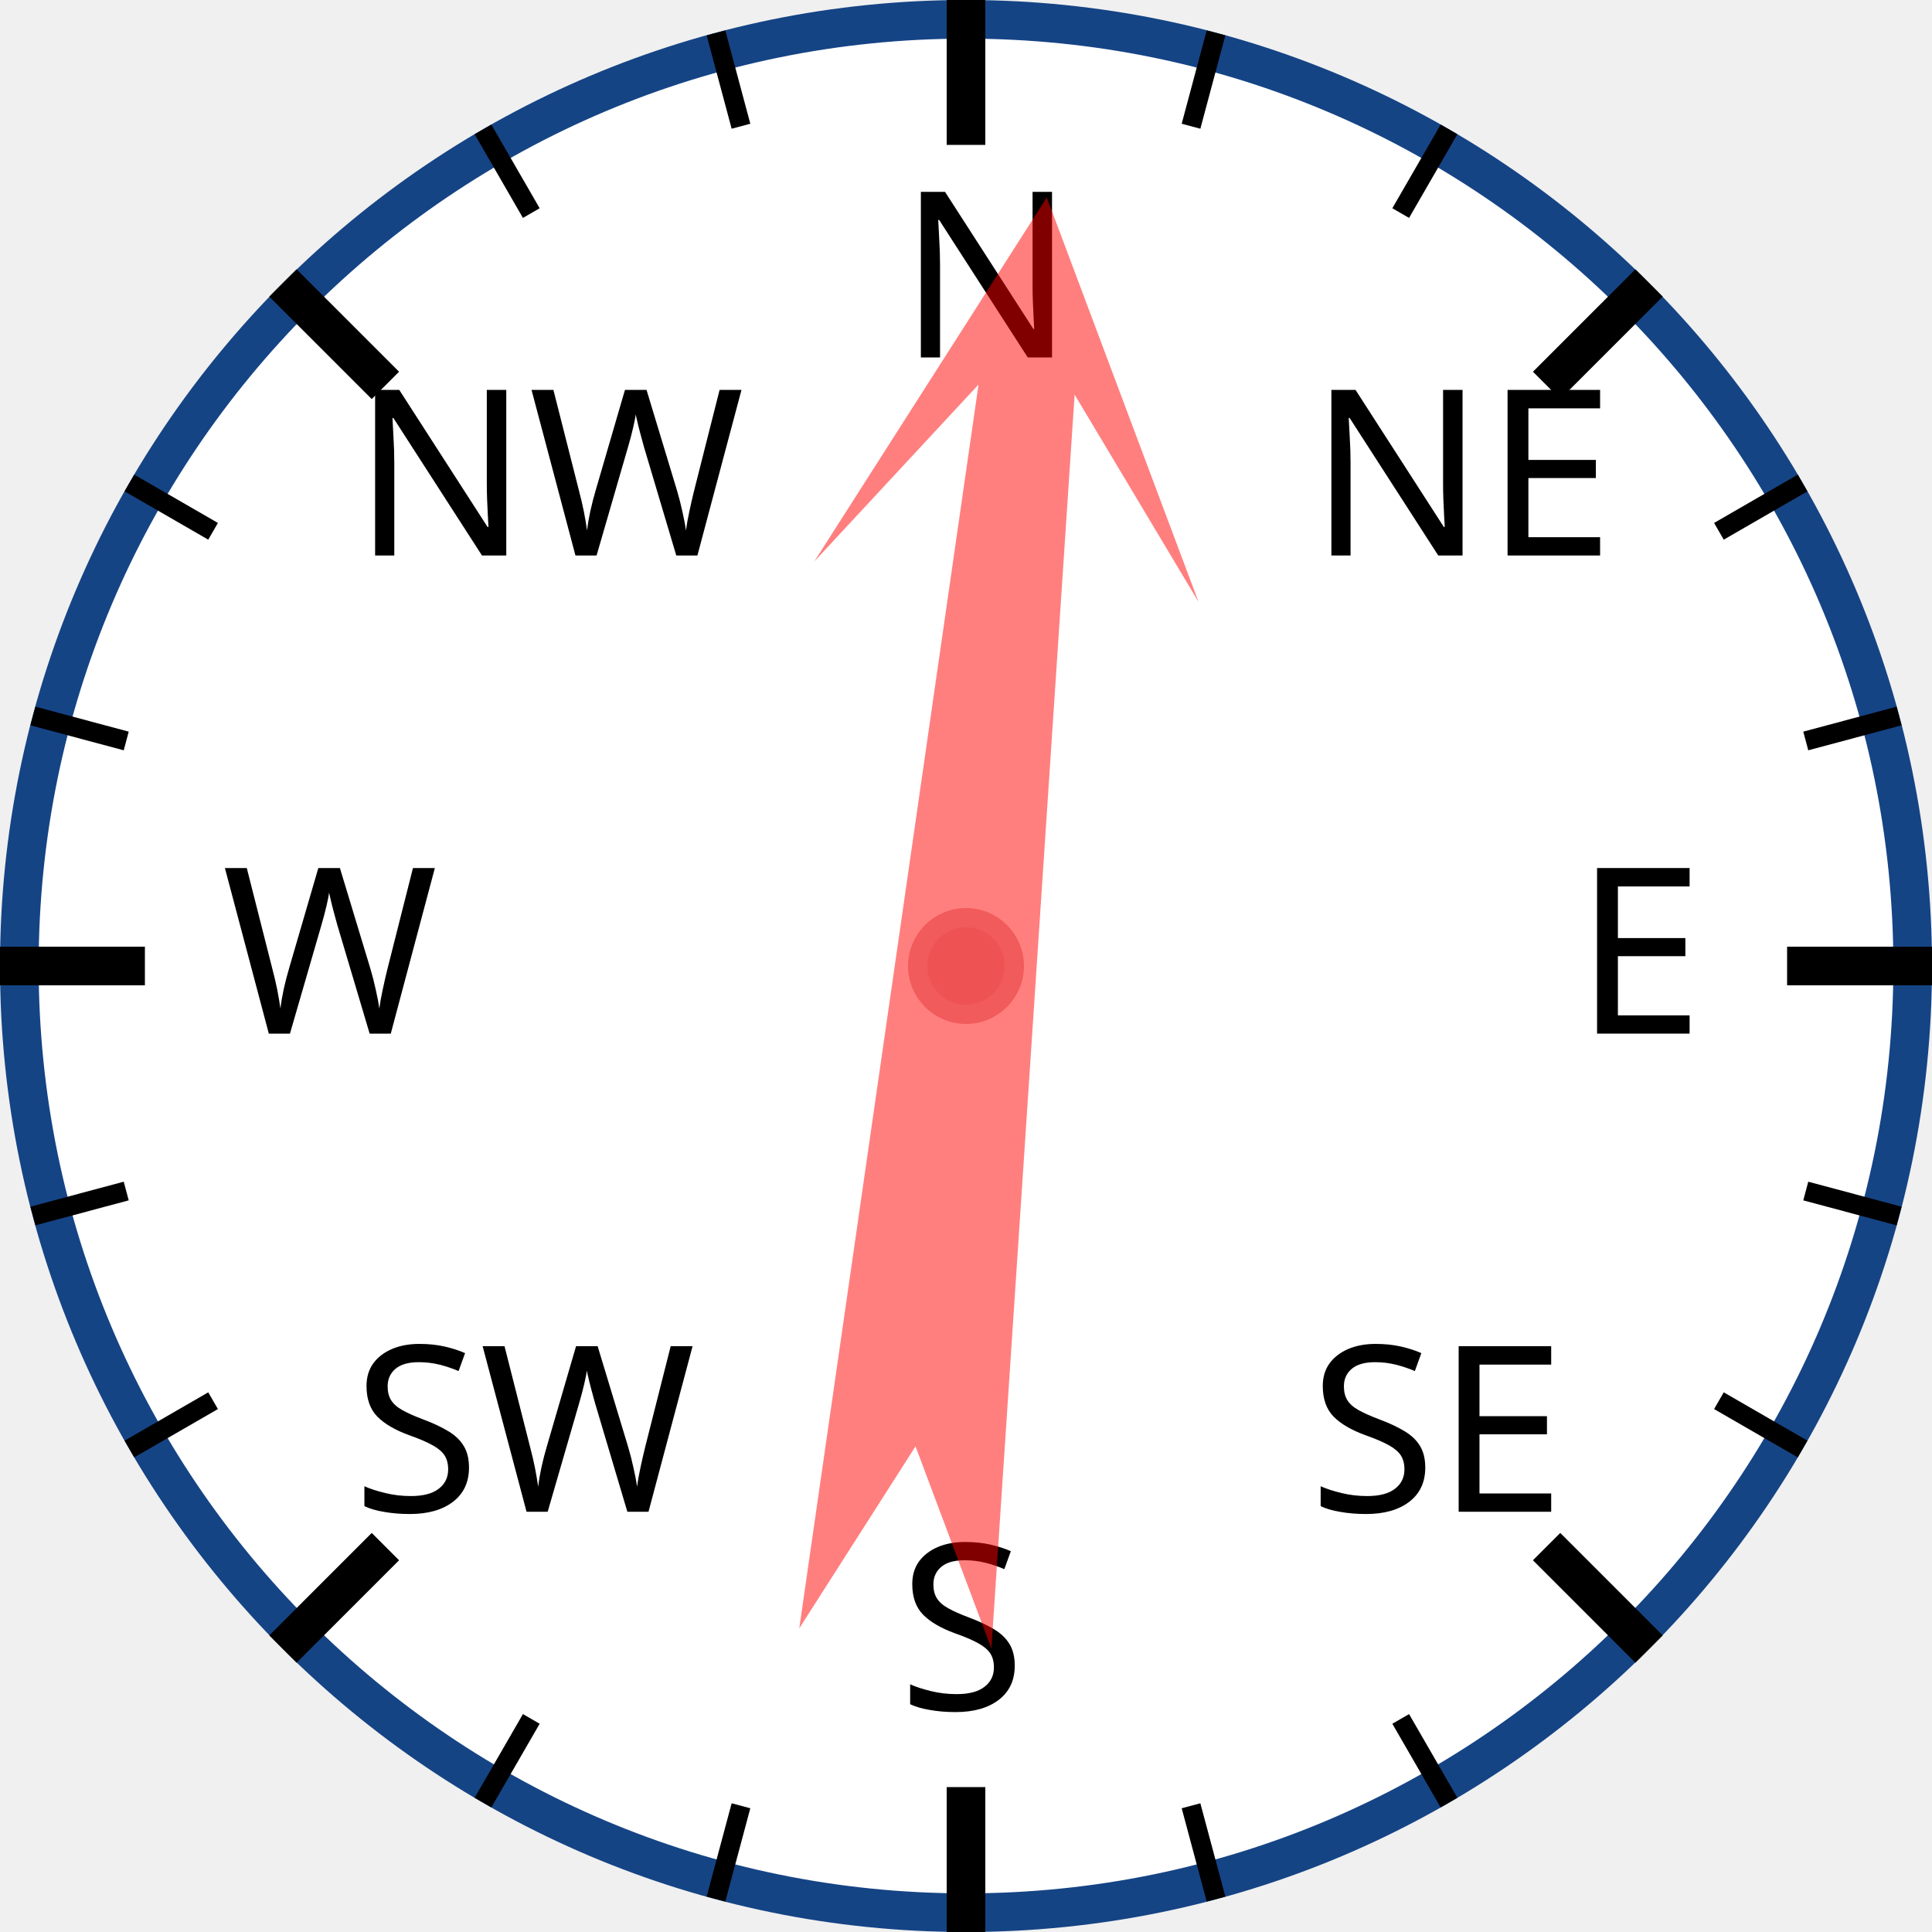
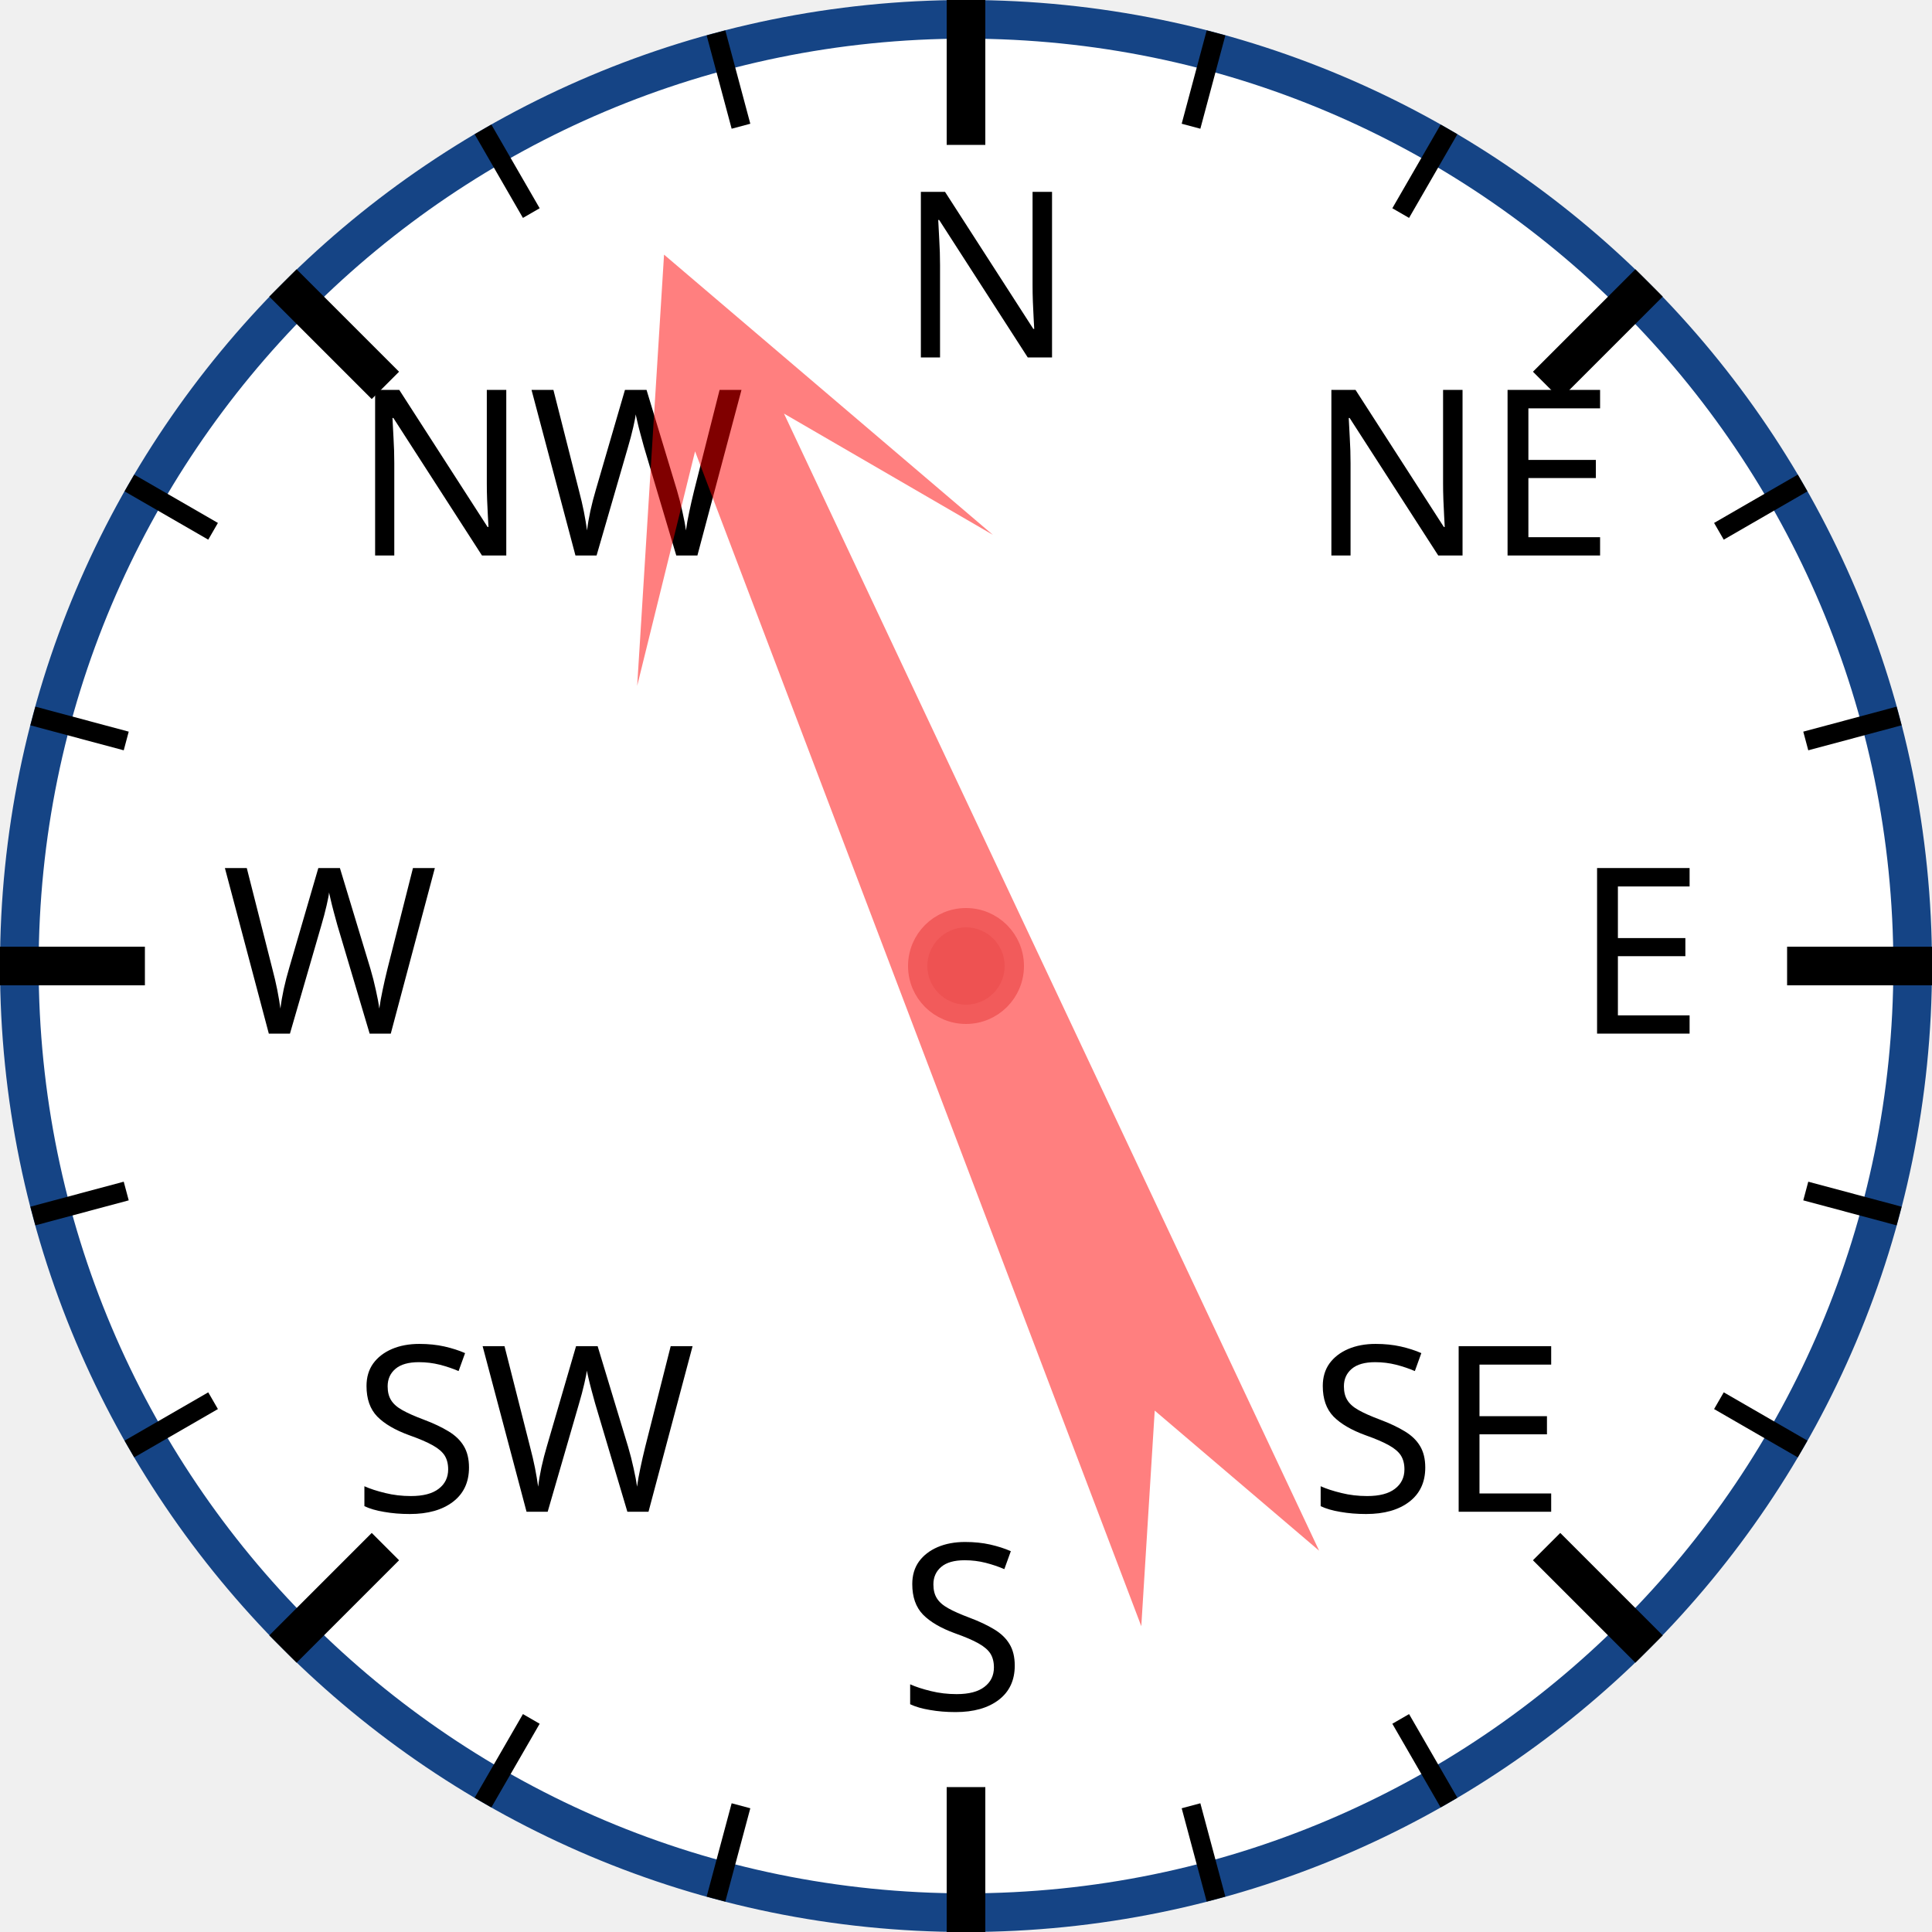
<svg xmlns="http://www.w3.org/2000/svg" width="120px" height="120px" viewBox="0 0 200 200">
  <circle cx="100" cy="100" r="98" style="fill: white; stroke: #154485; stroke-width: 4;" />
  <text x="93.0" y="37.0" style="font-family: sans-serif; font-size: 18pt;">N</text>
  <line x1="100.0" y1="0.0" x2="100.0" y2="15.0" style="stroke: black; stroke-width: 4;" />
  <line x1="74.118" y1="3.407" x2="76.706" y2="13.067" style="stroke: black; stroke-width: 2;" />
  <line x1="50" y1="13.397" x2="55" y2="22.058" style="stroke: black; stroke-width: 2;" />
  <text x="36.503" y="57.503" style="font-family: sans-serif; font-size: 18pt;">NW</text>
  <line x1="29.289" y1="29.289" x2="39.896" y2="39.896" style="stroke: black; stroke-width: 4;" />
  <line x1="13.397" y1="50" x2="22.058" y2="55" style="stroke: black; stroke-width: 2;" />
  <line x1="3.407" y1="74.118" x2="13.067" y2="76.706" style="stroke: black; stroke-width: 2;" />
  <text x="23.0" y="107.0" style="font-family: sans-serif; font-size: 18pt;">W</text>
  <line x1="0.0" y1="100.0" x2="15.0" y2="100.0" style="stroke: black; stroke-width: 4;" />
  <line x1="3.407" y1="125.882" x2="13.067" y2="123.294" style="stroke: black; stroke-width: 2;" />
  <line x1="13.397" y1="150" x2="22.058" y2="145" style="stroke: black; stroke-width: 2;" />
  <text x="36.503" y="156.497" style="font-family: sans-serif; font-size: 18pt;">SW</text>
  <line x1="29.289" y1="170.711" x2="39.896" y2="160.104" style="stroke: black; stroke-width: 4;" />
  <line x1="50" y1="186.603" x2="55" y2="177.942" style="stroke: black; stroke-width: 2;" />
  <line x1="74.118" y1="196.593" x2="76.706" y2="186.933" style="stroke: black; stroke-width: 2;" />
  <text x="93" y="177.0" style="font-family: sans-serif; font-size: 18pt;">S</text>
  <line x1="100" y1="200.0" x2="100" y2="185.0" style="stroke: black; stroke-width: 4;" />
  <line x1="125.882" y1="196.593" x2="123.294" y2="186.933" style="stroke: black; stroke-width: 2;" />
  <line x1="150.0" y1="186.603" x2="145.0" y2="177.942" style="stroke: black; stroke-width: 2;" />
  <text x="135.497" y="156.497" style="font-family: sans-serif; font-size: 18pt;">SE</text>
  <line x1="170.711" y1="170.711" x2="160.104" y2="160.104" style="stroke: black; stroke-width: 4;" />
  <line x1="186.603" y1="150" x2="177.942" y2="145" style="stroke: black; stroke-width: 2;" />
  <line x1="196.593" y1="125.882" x2="186.933" y2="123.294" style="stroke: black; stroke-width: 2;" />
  <text x="163.0" y="107" style="font-family: sans-serif; font-size: 18pt;">E</text>
  <line x1="200.0" y1="100" x2="185.0" y2="100" style="stroke: black; stroke-width: 4;" />
  <line x1="196.593" y1="74.118" x2="186.933" y2="76.706" style="stroke: black; stroke-width: 2;" />
  <line x1="186.603" y1="50" x2="177.942" y2="55" style="stroke: black; stroke-width: 2;" />
  <text x="135.497" y="57.503" style="font-family: sans-serif; font-size: 18pt;">NE</text>
  <line x1="170.711" y1="29.289" x2="160.104" y2="39.896" style="stroke: black; stroke-width: 4;" />
  <line x1="150" y1="13.397" x2="145" y2="22.058" style="stroke: black; stroke-width: 2;" />
  <line x1="125.882" y1="3.407" x2="123.294" y2="13.067" style="stroke: black; stroke-width: 2;" />
-   <polygon points="100 20 120 60 105 40 110 170 100 150 90 170 95 40 80 60" style="fill: red; fill-opacity: 0.5;" transform="rotate(6,100,100)" />
+   <polygon points="100 20 120 60 105 40 110 170 100 150 90 170 95 40 80 60" style="fill: red; fill-opacity: 0.5;" transform="rotate(337,100,100)" />
  <circle cx="100" cy="100" r="5" style="fill: #EE5252; stroke: #F25B5B; stroke-width: 2;" />
</svg>
